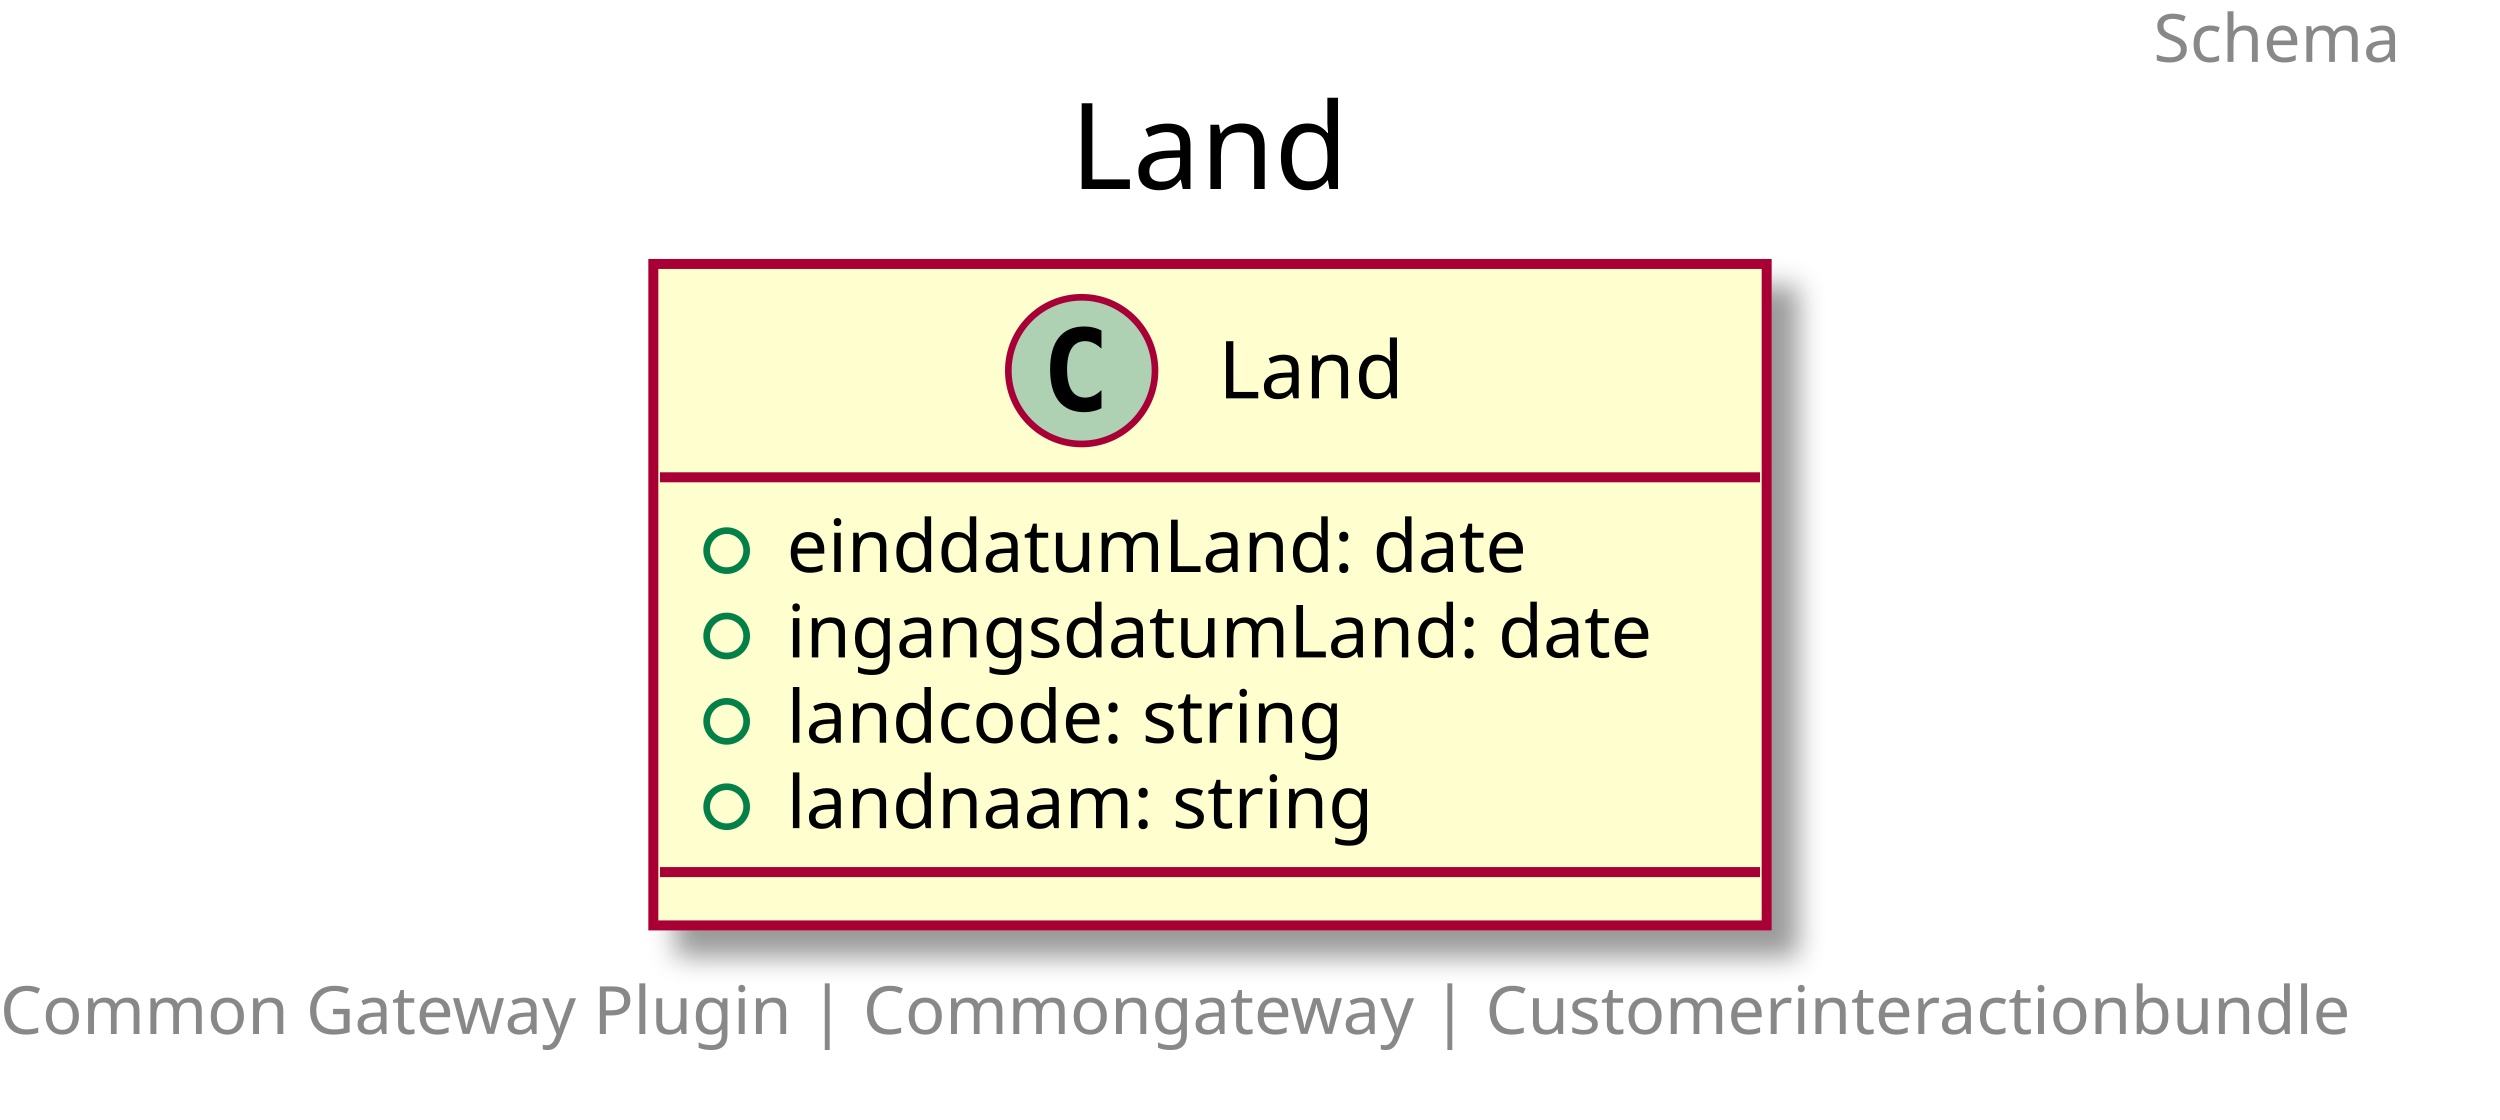
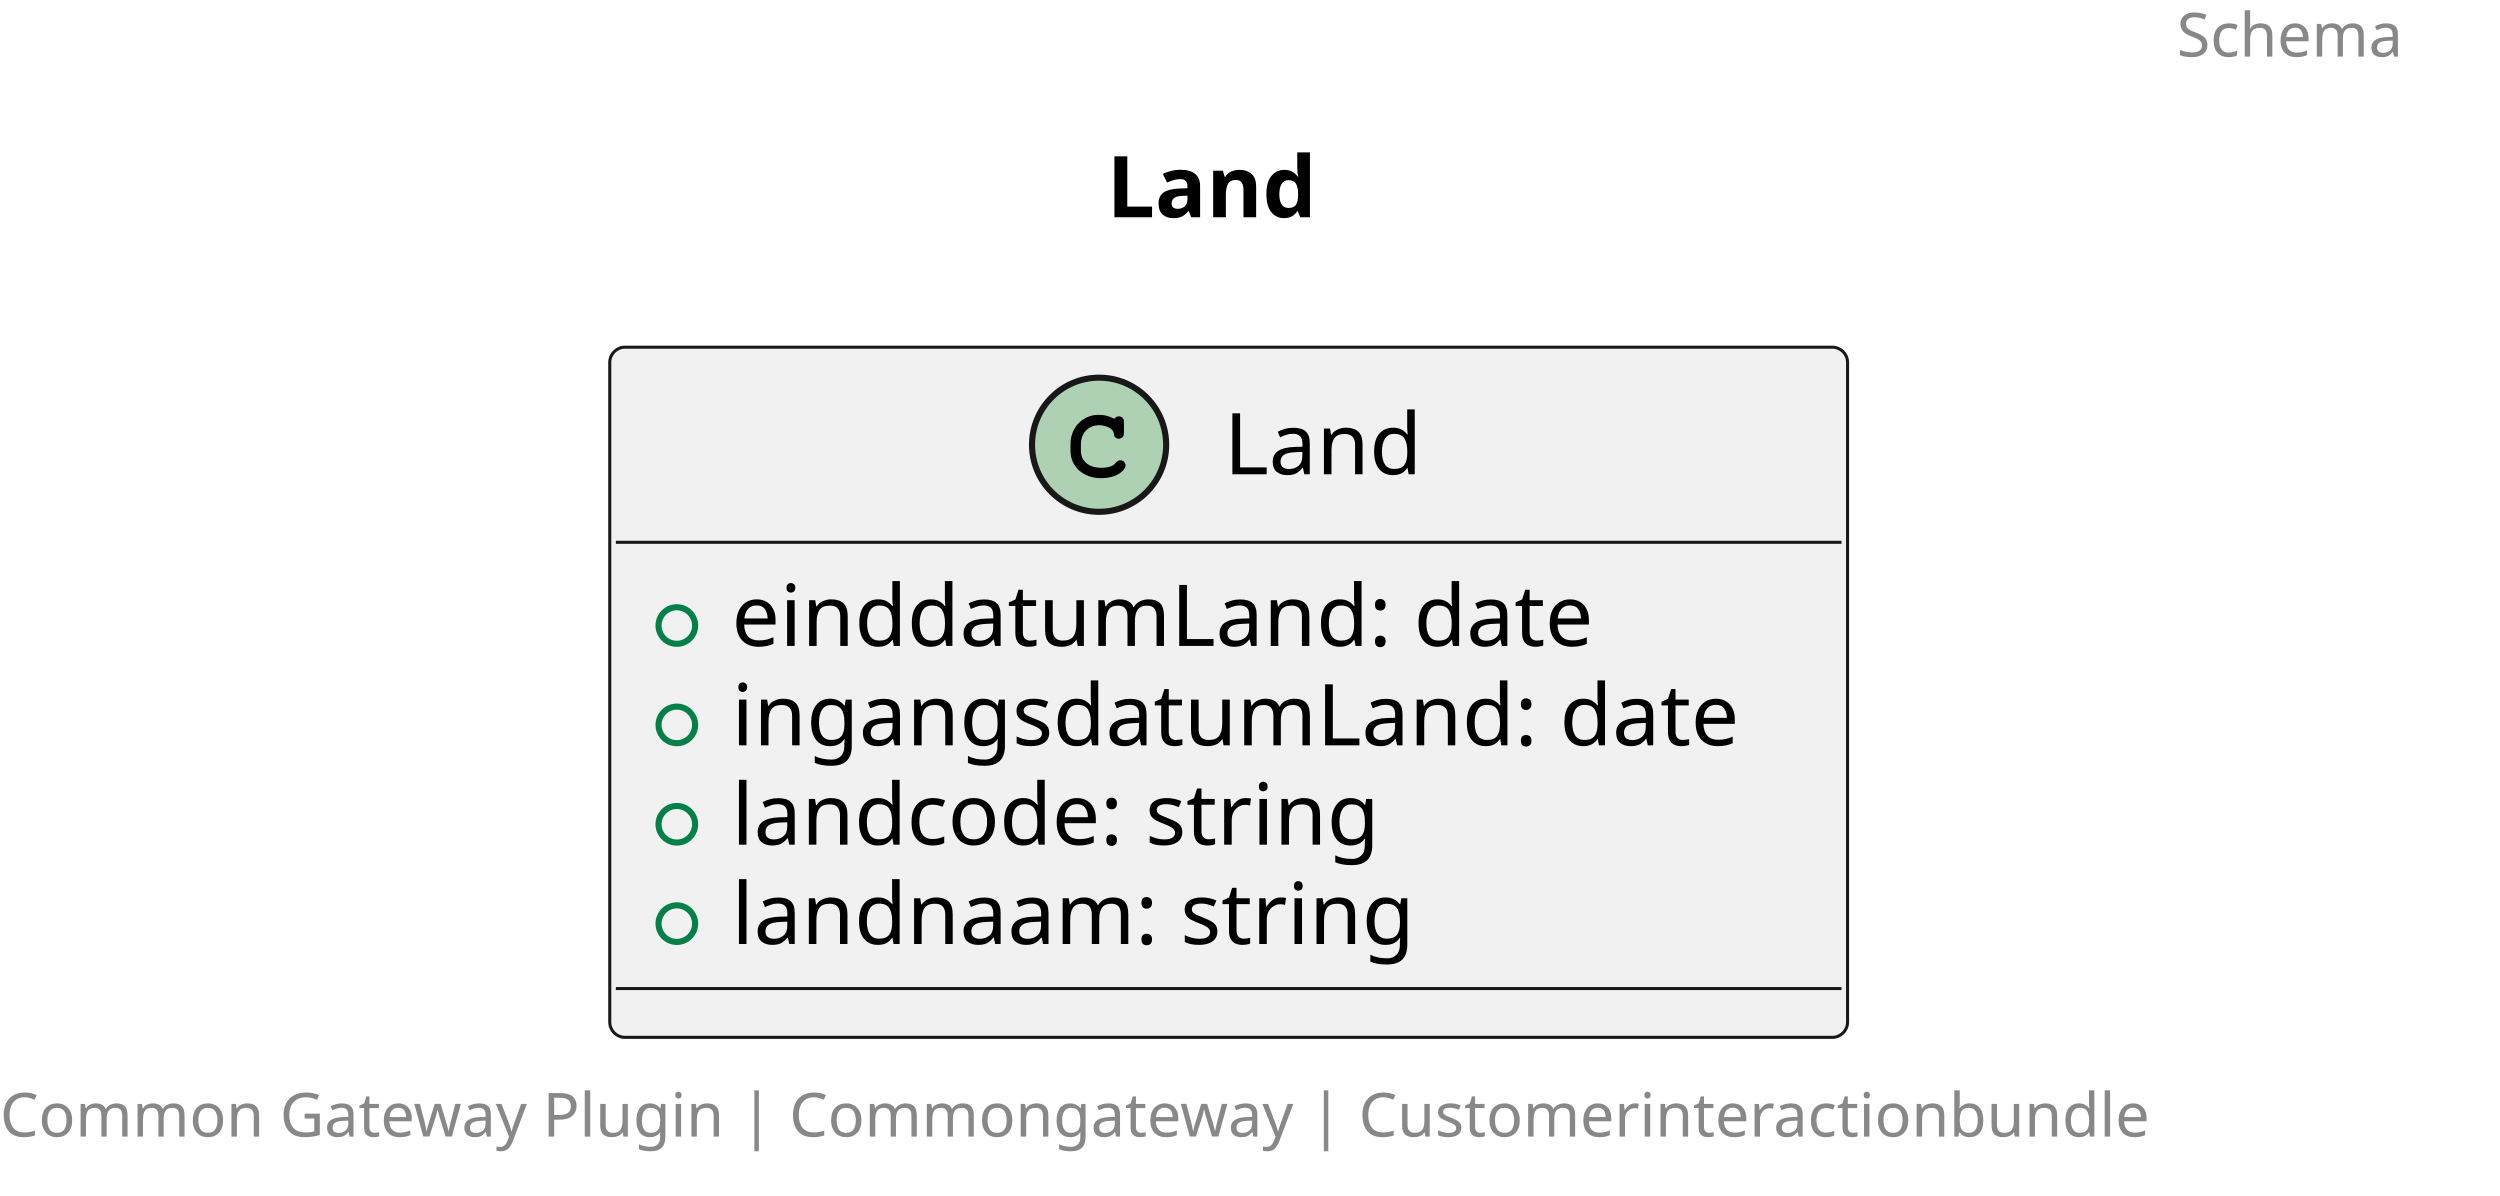
- <svg xmlns="http://www.w3.org/2000/svg" contentScriptType="application/ecmascript" contentStyleType="text/css" height="168px" preserveAspectRatio="none" style="width:375px;height:168px;" version="1.1" viewBox="0 0 375 168" width="375px" zoomAndPan="magnify">
-   <defs>
-     <filter height="300%" id="fox1fkndbg3dj" width="300%" x="-1" y="-1">
-       <feGaussianBlur result="blurOut" stdDeviation="2.0" />
-       <feColorMatrix in="blurOut" result="blurOut2" type="matrix" values="0 0 0 0 0 0 0 0 0 0 0 0 0 0 0 0 0 0 .4 0" />
-       <feOffset dx="4.0" dy="4.0" in="blurOut2" result="blurOut3" />
-       <feBlend in="SourceGraphic" in2="blurOut3" mode="normal" />
-     </filter>
-   </defs>
+ <svg xmlns="http://www.w3.org/2000/svg" contentStyleType="text/css" height="196px" preserveAspectRatio="none" style="width:410px;height:196px;background:#FFFFFF;" version="1.1" viewBox="0 0 410 196" width="410px" zoomAndPan="magnify">
+   <defs />
  <g>
-     <text fill="#888888" font-family="sans-serif" font-size="10" lengthAdjust="spacingAndGlyphs" textLength="40" x="323" y="9.282">Schema</text>
-     <text fill="#000000" font-family="sans-serif" font-size="18" lengthAdjust="spacingAndGlyphs" textLength="42" x="160.5" y="28.349">Land</text>
-     <rect fill="#FEFECE" filter="url(#fox1fkndbg3dj)" height="99.219" id="Land" style="stroke: #A80036; stroke-width: 1.5;" width="167" x="98" y="39.594" />
-     <ellipse cx="162.25" cy="55.594" fill="#ADD1B2" rx="11" ry="11" style="stroke: #A80036; stroke-width: 1.0;" />
-     <path d="M165.219,61.234 Q164.641,61.531 164,61.672 Q163.359,61.828 162.656,61.828 Q160.156,61.828 158.828,60.188 Q157.516,58.531 157.516,55.406 Q157.516,52.281 158.828,50.625 Q160.156,48.969 162.656,48.969 Q163.359,48.969 164,49.125 Q164.656,49.281 165.219,49.578 L165.219,52.297 Q164.594,51.719 164,51.453 Q163.406,51.172 162.781,51.172 Q161.438,51.172 160.75,52.25 Q160.062,53.312 160.062,55.406 Q160.062,57.5 160.75,58.578 Q161.438,59.641 162.781,59.641 Q163.406,59.641 164,59.375 Q164.594,59.094 165.219,58.516 L165.219,61.234 Z " />
-     <text fill="#000000" font-family="sans-serif" font-size="12" lengthAdjust="spacingAndGlyphs" textLength="30" x="182.75" y="59.748">Land</text>
-     <line style="stroke: #A80036; stroke-width: 1.5;" x1="99" x2="264" y1="71.594" y2="71.594" />
-     <ellipse cx="109" cy="82.594" fill="none" rx="3" ry="3" style="stroke: #038048; stroke-width: 1.0;" />
-     <text fill="#000000" font-family="sans-serif" font-size="11" lengthAdjust="spacingAndGlyphs" textLength="120" x="118" y="85.804">einddatumLand: date</text>
-     <ellipse cx="109" cy="95.398" fill="none" rx="3" ry="3" style="stroke: #038048; stroke-width: 1.0;" />
-     <text fill="#000000" font-family="sans-serif" font-size="11" lengthAdjust="spacingAndGlyphs" textLength="141" x="118" y="98.609">ingangsdatumLand: date</text>
-     <ellipse cx="109" cy="108.203" fill="none" rx="3" ry="3" style="stroke: #038048; stroke-width: 1.0;" />
-     <text fill="#000000" font-family="sans-serif" font-size="11" lengthAdjust="spacingAndGlyphs" textLength="92" x="118" y="111.414">landcode: string</text>
-     <ellipse cx="109" cy="121.008" fill="none" rx="3" ry="3" style="stroke: #038048; stroke-width: 1.0;" />
-     <text fill="#000000" font-family="sans-serif" font-size="11" lengthAdjust="spacingAndGlyphs" textLength="97" x="118" y="124.218">landnaam: string</text>
-     <line style="stroke: #A80036; stroke-width: 1.5;" x1="99" x2="264" y1="130.812" y2="130.812" />
-     <text fill="#888888" font-family="sans-serif" font-size="10" lengthAdjust="spacingAndGlyphs" textLength="363" x="0" y="155.095">Common Gateway Plugin | Commongateway | Customerinteractionbundle</text>
+     <text fill="#888888" font-family="sans-serif" font-size="10" lengthAdjust="spacing" textLength="45" x="357" y="9.282">Schema</text>
+     <text fill="#000000" font-family="sans-serif" font-size="14" font-weight="bold" lengthAdjust="spacing" textLength="39" x="181.5" y="35.636">Land</text>
+     <g id="elem_Land">
+       <rect codeLine="5" fill="#F1F1F1" height="113.188" id="Land" rx="2.5" ry="2.5" style="stroke:#181818;stroke-width:0.5;" width="203" x="100" y="56.938" />
+       <ellipse cx="180.25" cy="72.938" fill="#ADD1B2" rx="11" ry="11" style="stroke:#181818;stroke-width:1.0;" />
+       <path d="M182.594,68.609 C181.656,68.172 181.062,68.031 180.188,68.031 C177.562,68.031 175.562,70.109 175.562,72.828 L175.562,73.953 C175.562,76.531 177.672,78.422 180.562,78.422 C181.781,78.422 182.938,78.125 183.688,77.578 C184.266,77.172 184.594,76.719 184.594,76.328 C184.594,75.875 184.203,75.484 183.734,75.484 C183.516,75.484 183.312,75.562 183.125,75.75 C182.672,76.234 182.672,76.234 182.484,76.328 C182.062,76.594 181.375,76.719 180.609,76.719 C178.562,76.719 177.266,75.625 177.266,73.922 L177.266,72.828 C177.266,71.047 178.516,69.734 180.25,69.734 C180.828,69.734 181.438,69.891 181.906,70.141 C182.391,70.422 182.562,70.641 182.656,71.047 C182.719,71.453 182.75,71.578 182.891,71.703 C183.031,71.844 183.266,71.953 183.484,71.953 C183.75,71.953 184.016,71.812 184.188,71.594 C184.297,71.438 184.328,71.25 184.328,70.828 L184.328,69.406 C184.328,68.969 184.312,68.844 184.219,68.688 C184.062,68.422 183.781,68.281 183.484,68.281 C183.188,68.281 182.984,68.375 182.766,68.688 L182.594,68.609 Z " fill="#000000" />
+       <text fill="#000000" font-family="sans-serif" font-size="14" lengthAdjust="spacing" textLength="34" x="200.75" y="77.784">Land</text>
+       <line style="stroke:#181818;stroke-width:0.5;" x1="101" x2="302" y1="88.938" y2="88.938" />
+       <ellipse cx="111" cy="102.586" fill="none" rx="3" ry="3" style="stroke:#038048;stroke-width:1.0;" />
+       <text fill="#000000" font-family="sans-serif" font-size="14" lengthAdjust="spacing" textLength="153" x="120" y="105.933">einddatumLand: date</text>
+       <ellipse cx="111" cy="118.883" fill="none" rx="3" ry="3" style="stroke:#038048;stroke-width:1.0;" />
+       <text fill="#000000" font-family="sans-serif" font-size="14" lengthAdjust="spacing" textLength="177" x="120" y="122.23">ingangsdatumLand: date</text>
+       <ellipse cx="111" cy="135.18" fill="none" rx="3" ry="3" style="stroke:#038048;stroke-width:1.0;" />
+       <text fill="#000000" font-family="sans-serif" font-size="14" lengthAdjust="spacing" textLength="116" x="120" y="138.526">landcode: string</text>
+       <ellipse cx="111" cy="151.477" fill="none" rx="3" ry="3" style="stroke:#038048;stroke-width:1.0;" />
+       <text fill="#000000" font-family="sans-serif" font-size="14" lengthAdjust="spacing" textLength="120" x="120" y="154.823">landnaam: string</text>
+       <line style="stroke:#181818;stroke-width:0.5;" x1="101" x2="302" y1="162.125" y2="162.125" />
+     </g>
+     <text fill="#888888" font-family="sans-serif" font-size="10" lengthAdjust="spacing" textLength="402" x="0" y="186.407">Common Gateway Plugin | Commongateway | Customerinteractionbundle</text>
  </g>
</svg>
